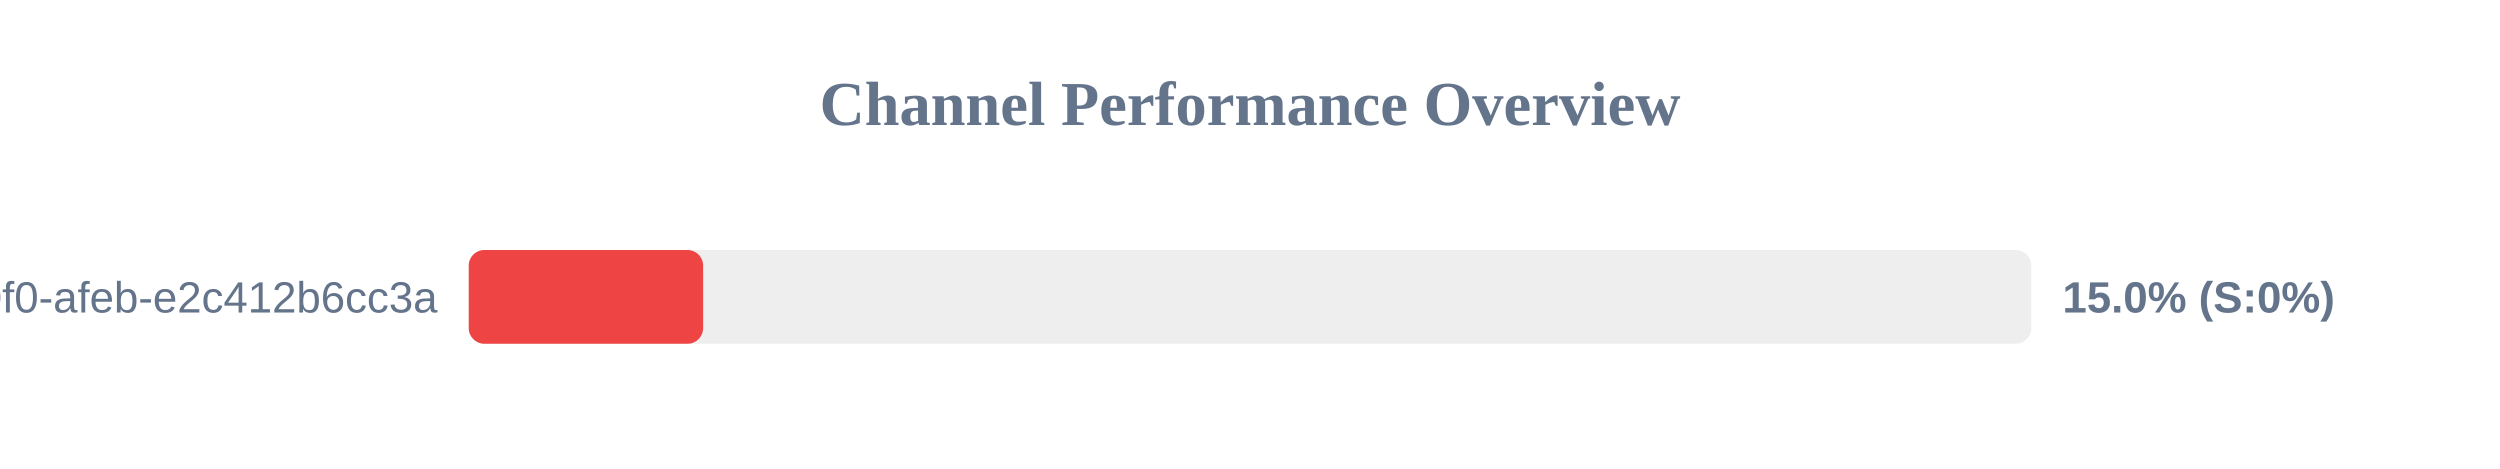
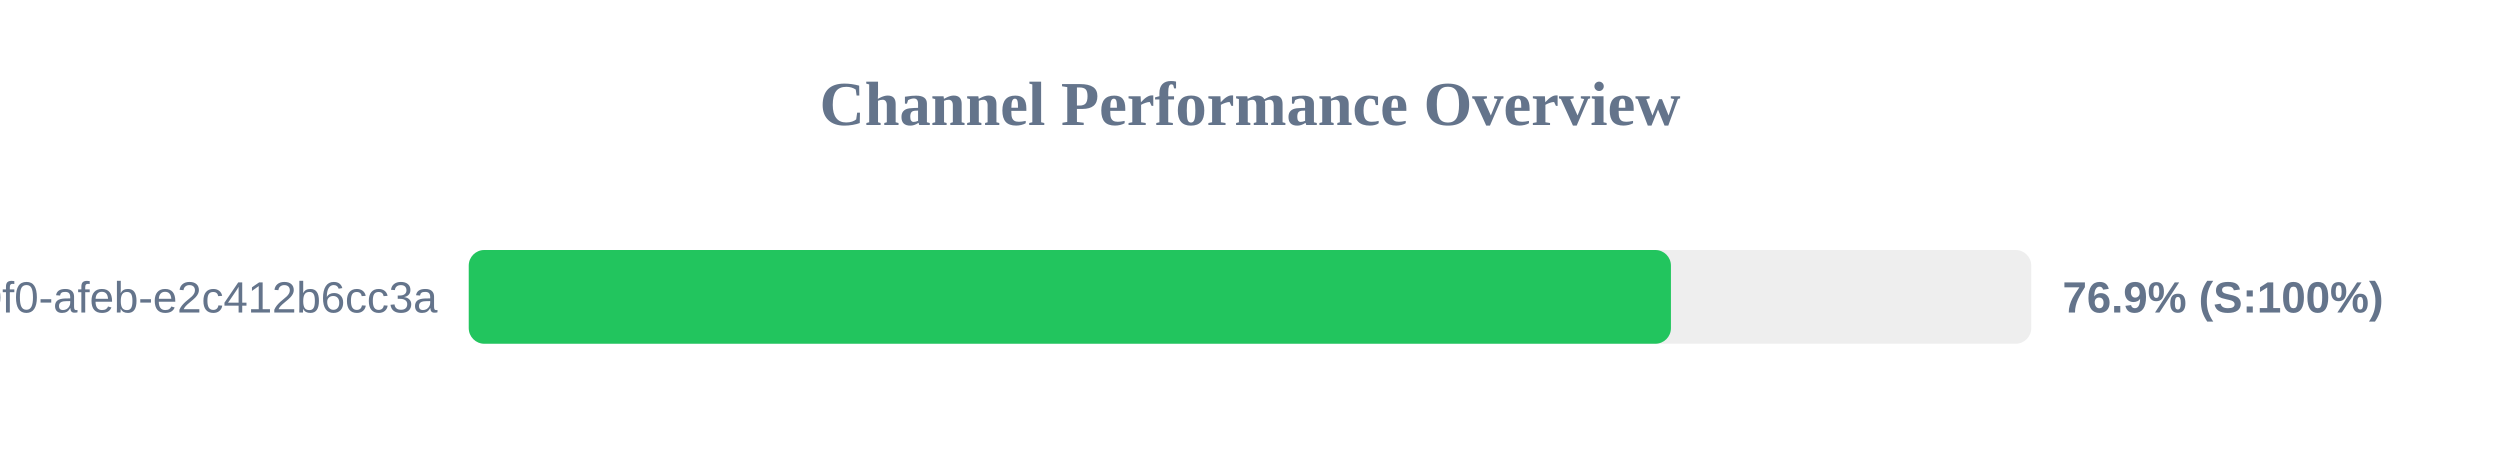
<svg xmlns="http://www.w3.org/2000/svg" width="800" height="150" version="1.1">
  <style>
        .row { font: 14px Arial; fill: #64748b; }
        .score { font: bold 14px Arial; fill: #64748b; }
    </style>
  <text x="400" y="40" text-anchor="middle" font-size="20px" font-weight="bold" fill="#64748b">Channel Performance Overview</text>
  <rect x="150" y="80" width="500" height="30" fill="#eee" rx="5" />
-   <rect x="150" y="80" width="75.0" height="30" fill="#ef4444" rx="5" />
+   <rect x="150" y="80" width="384.7" height="30" fill="#22c55e" rx="5" />
  <text x="140" y="100" text-anchor="end" class="row">?uuid=c6e02cd8-ce11-40f0-afeb-e2c412b6cc3a</text>
-   <text x="660" y="100" text-anchor="start" class="score">15.0% (S:0%)</text>
+   <text x="660" y="100" text-anchor="start" class="score">76.9% (S:100%)</text>
</svg>
